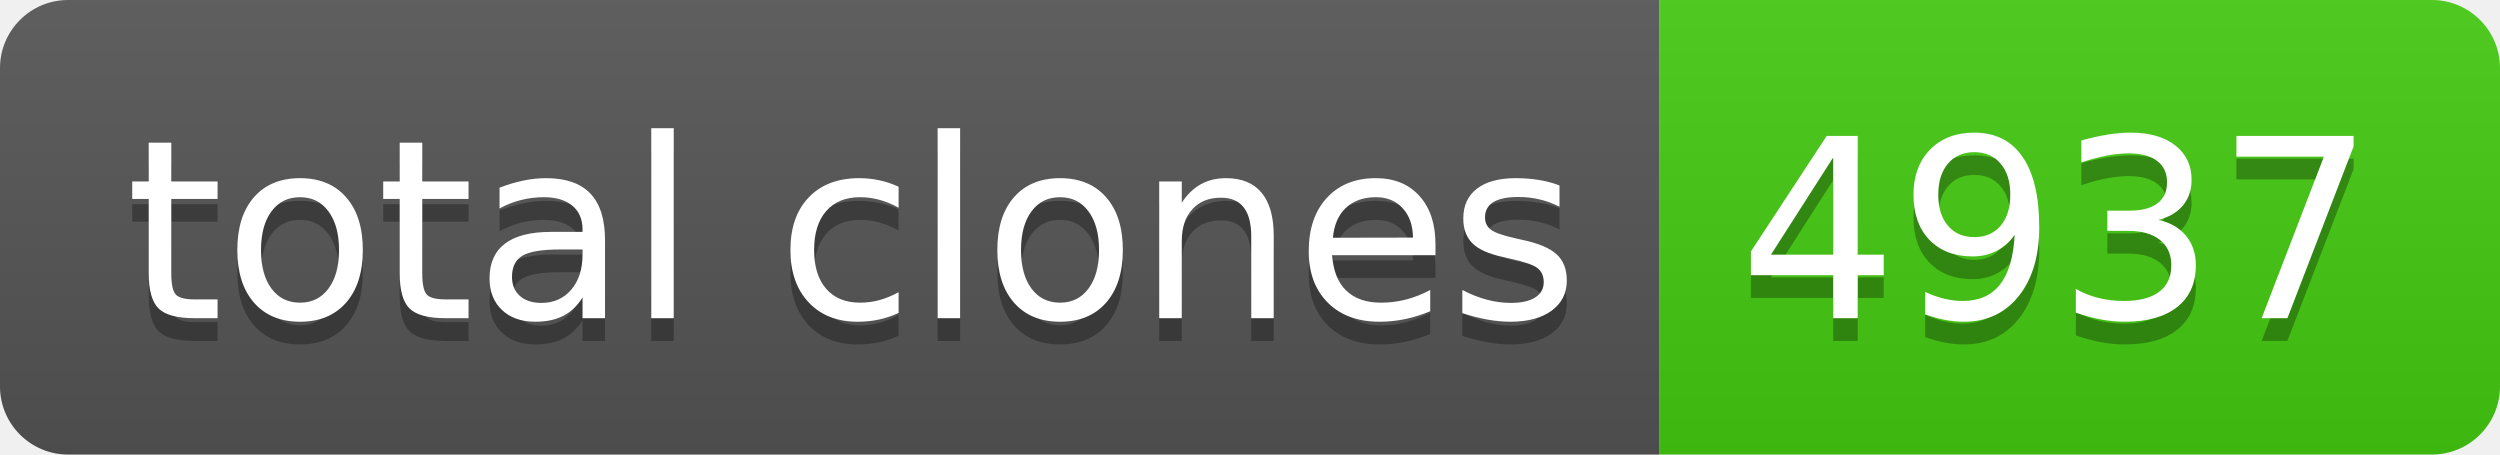
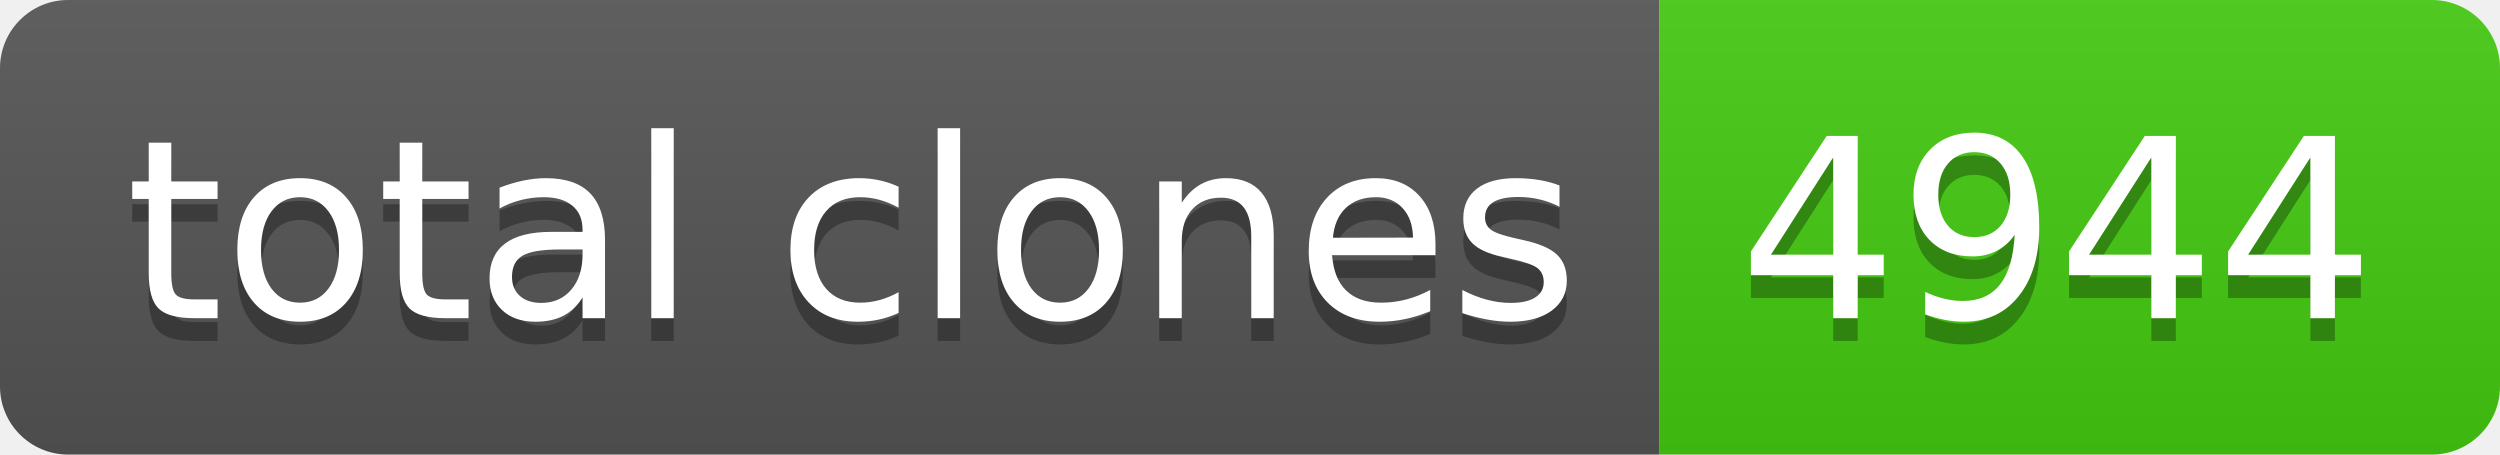
- <svg xmlns="http://www.w3.org/2000/svg" width="110" height="20" role="img" aria-label="total clones: 4937">
+ <svg xmlns="http://www.w3.org/2000/svg" width="110" height="20" role="img" aria-label="total clones: 4944">
  <linearGradient id="s" x2="0" y2="100%">
    <stop offset="0" stop-color="#bbb" stop-opacity=".1" />
    <stop offset="1" stop-opacity=".1" />
  </linearGradient>
  <clipPath id="r">
    <rect width="110" height="20" rx="3" fill="#fff" />
  </clipPath>
  <g clip-path="url(#r)">
    <rect width="73" height="20" fill="#555" />
    <rect x="73" width="37" height="20" fill="#4c1" />
    <rect width="110" height="20" fill="url(#s)" />
  </g>
  <g fill="#fff" text-anchor="middle" font-family="Verdana,Geneva,DejaVu Sans,sans-serif" text-rendering="geometricPrecision" font-size="110">
    <text aria-hidden="true" x="375" y="150" fill="#010101" fill-opacity=".3" transform="scale(.1)" textLength="630">total clones</text>
    <text x="375" y="140" transform="scale(.1)" fill="#fff" textLength="630">total clones</text>
-     <text aria-hidden="true" x="905" y="150" fill="#010101" fill-opacity=".3" transform="scale(.1)" textLength="270">4937</text>
-     <text x="905" y="140" transform="scale(.1)" fill="#fff" textLength="270">4937</text>
+     <text aria-hidden="true" x="905" y="150" fill="#010101" fill-opacity=".3" transform="scale(.1)" textLength="270">4944</text>
+     <text x="905" y="140" transform="scale(.1)" fill="#fff" textLength="270">4944</text>
  </g>
</svg>
